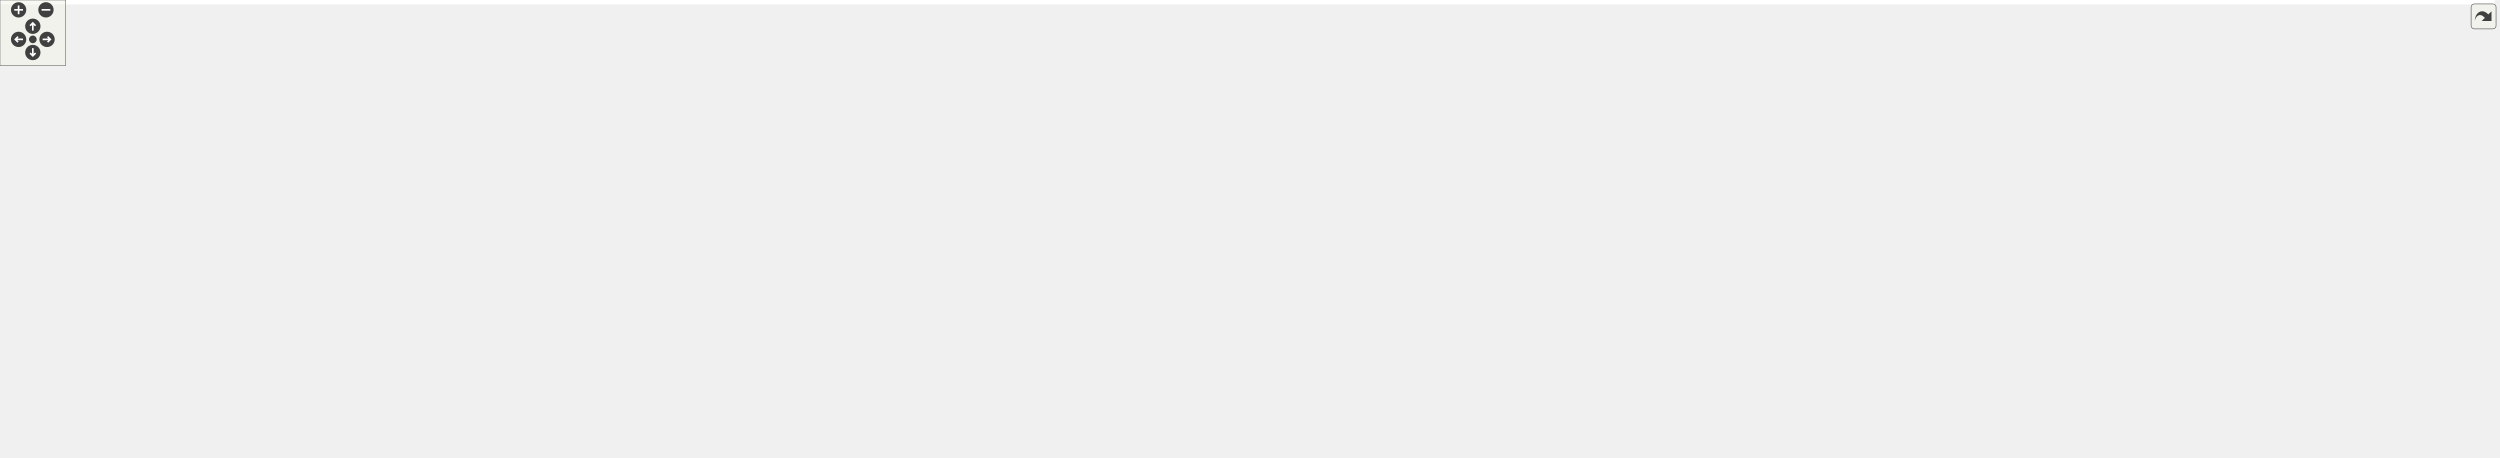
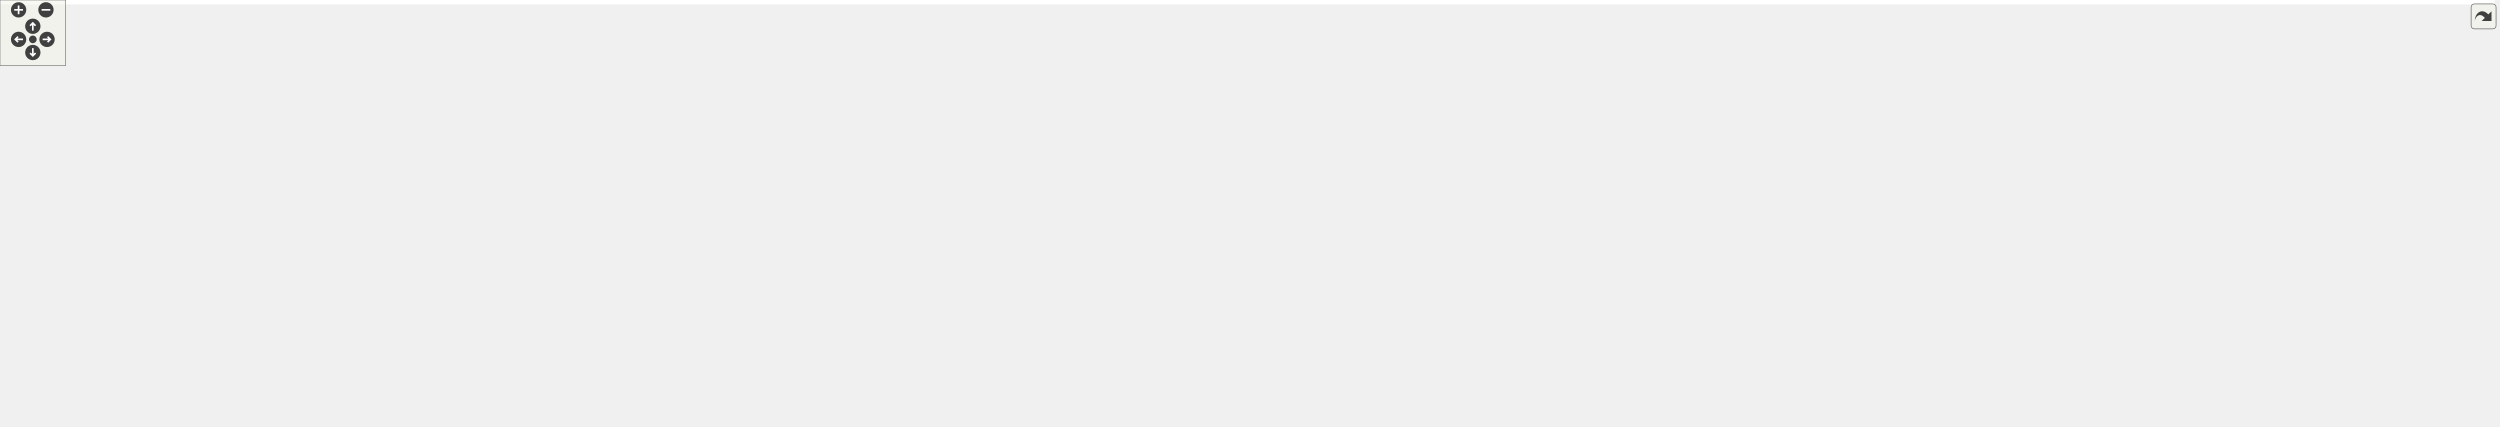
<svg xmlns="http://www.w3.org/2000/svg" xmlns:xlink="http://www.w3.org/1999/xlink" id="main" version="1.1" xml:space="preserve">
  <style type="text/css">
.edge:hover path { stroke: red; }
.edge:hover polygon { stroke: red; fill: red; }
</style>
  <defs>
    <circle id="rim" cx="0" cy="0" r="7" />
    <circle id="rim2" cx="0" cy="0" r="3.5" />
    <g id="zoomPlus">
      <use xlink:href="#rim" fill="#404040">
        <set attributeName="fill" to="#808080" begin="zoomplus.mouseover" end="zoomplus.mouseout" />
      </use>
      <path d="M-4,0h8M0,-4v8" fill="none" stroke="white" stroke-width="1.5" pointer-events="none" />
    </g>
    <g id="zoomMin">
      <use xlink:href="#rim" fill="#404040">
        <set attributeName="fill" to="#808080" begin="zoomminus.mouseover" end="zoomminus.mouseout" />
      </use>
      <path d="M-4,0h8" fill="none" stroke="white" stroke-width="1.5" pointer-events="none" />
    </g>
    <g id="dirArrow">
      <path fill="none" stroke="white" stroke-width="1.5" d="M0,-3.0v7 M-2.5,-0.5L0,-3.0L2.5,-0.5" />
    </g>
    <g id="resetDef">
      <use xlink:href="#rim2" fill="#404040">
        <set attributeName="fill" to="#808080" begin="reset.mouseover" end="reset.mouseout" />
      </use>
    </g>
  </defs>
  <svg id="graph" class="graph">
    <g id="viewport">
-       <polygon fill="#ffffff" stroke="transparent" points="-4,4 -4,-357.5 2280,-357.5 2280,4 -4,4" />
+       <polygon fill="#ffffff" stroke="transparent" points="-4,4 -4,-329.5 2280,-329.5 2280,4 -4,4" />
      <g id="node1" class="node">
        <g id="a_node1">
          <a xlink:title="Permutation is a matrix format that represents a permutation matrix, i.e.">
-             <polygon fill="#bfbfbf" stroke="#000000" points="2137,-49.5 2137,-79.5 2276,-79.5 2276,-49.5 2137,-49.5" />
-             <text text-anchor="start" x="2145" y="-67.5" font-family="Helvetica,sans-Serif" font-size="10.00" fill="#000000">gko::matrix::Permutation</text>
-             <text text-anchor="middle" x="2206.5" y="-56.5" font-family="Helvetica,sans-Serif" font-size="10.00" fill="#000000">&lt; IndexType &gt;</text>
+             <polygon fill="#bfbfbf" stroke="#000000" points="2137,-82.5 2137,-112.5 2276,-112.5 2276,-82.5 2137,-82.5" />
+             <text text-anchor="start" x="2145" y="-100.5" font-family="Helvetica,sans-Serif" font-size="10.00" fill="#000000">gko::matrix::Permutation</text>
+             <text text-anchor="middle" x="2206.5" y="-89.5" font-family="Helvetica,sans-Serif" font-size="10.00" fill="#000000">&lt; IndexType &gt;</text>
          </a>
        </g>
      </g>
      <g id="node2" class="node">
        <g id="a_node2">
          <a xlink:href="classgko_1_1EnableLinOp.html" target="_top" xlink:title=" ">
-             <polygon fill="#ffffff" stroke="#000000" points="1924,-112.5 1924,-142.5 2097,-142.5 2097,-112.5 1924,-112.5" />
-             <text text-anchor="start" x="1932" y="-130.5" font-family="Helvetica,sans-Serif" font-size="10.00" fill="#000000">gko::EnableLinOp&lt; Permutation</text>
-             <text text-anchor="middle" x="2010.5" y="-119.5" font-family="Helvetica,sans-Serif" font-size="10.00" fill="#000000">&lt; IndexType &gt; &gt;</text>
+             <polygon fill="#ffffff" stroke="#000000" points="1924,-116.5 1924,-146.5 2097,-146.5 2097,-116.5 1924,-116.5" />
+             <text text-anchor="start" x="1932" y="-134.5" font-family="Helvetica,sans-Serif" font-size="10.00" fill="#000000">gko::EnableLinOp&lt; Permutation</text>
+             <text text-anchor="middle" x="2010.5" y="-123.5" font-family="Helvetica,sans-Serif" font-size="10.00" fill="#000000">&lt; IndexType &gt; &gt;</text>
          </a>
        </g>
      </g>
      <g id="edge1" class="edge">
-         <path fill="none" stroke="#191970" d="M2067.139,-109.295C2096.458,-99.871 2131.827,-88.502 2159.597,-79.576" />
-         <polygon fill="#191970" stroke="#191970" points="2065.896,-106.018 2057.447,-112.41 2068.038,-112.682 2065.896,-106.018" />
+         <path fill="none" stroke="#191970" d="M2107.076,-114.747C2117.135,-113.002 2127.214,-111.254 2136.889,-109.575" />
+         <polygon fill="#191970" stroke="#191970" points="2106.294,-111.33 2097.039,-116.488 2107.49,-118.227 2106.294,-111.33" />
      </g>
      <g id="node3" class="node">
        <g id="a_node3">
          <a xlink:href="classgko_1_1EnablePolymorphicObject.html" target="_top" xlink:title=" ">
-             <polygon fill="#ffffff" stroke="#000000" points="1561,-232 1561,-273 1727,-273 1727,-232 1561,-232" />
-             <text text-anchor="start" x="1569" y="-261" font-family="Helvetica,sans-Serif" font-size="10.00" fill="#000000">gko::EnablePolymorphicObject</text>
-             <text text-anchor="start" x="1569" y="-250" font-family="Helvetica,sans-Serif" font-size="10.00" fill="#000000">&lt; Permutation&lt; IndexType</text>
-             <text text-anchor="middle" x="1644" y="-239" font-family="Helvetica,sans-Serif" font-size="10.00" fill="#000000"> &gt;, LinOp &gt;</text>
+             <polygon fill="#ffffff" stroke="#000000" points="1561,-207 1561,-248 1727,-248 1727,-207 1561,-207" />
+             <text text-anchor="start" x="1569" y="-236" font-family="Helvetica,sans-Serif" font-size="10.00" fill="#000000">gko::EnablePolymorphicObject</text>
+             <text text-anchor="start" x="1569" y="-225" font-family="Helvetica,sans-Serif" font-size="10.00" fill="#000000">&lt; Permutation&lt; IndexType</text>
+             <text text-anchor="middle" x="1644" y="-214" font-family="Helvetica,sans-Serif" font-size="10.00" fill="#000000"> &gt;, LinOp &gt;</text>
          </a>
        </g>
      </g>
      <g id="edge2" class="edge">
-         <path fill="none" stroke="#191970" d="M1713.878,-228.667C1788.307,-203.282 1903.838,-163.879 1966.487,-142.511" />
-         <polygon fill="#191970" stroke="#191970" points="1712.444,-225.458 1704.11,-231.999 1714.704,-232.083 1712.444,-225.458" />
+         <path fill="none" stroke="#191970" d="M1734.051,-204.449C1783.882,-191.632 1846.905,-175.321 1903,-160.5 1920.007,-156.006 1938.507,-151.043 1955.289,-146.512" />
+         <polygon fill="#191970" stroke="#191970" points="1733.08,-201.085 1724.267,-206.964 1734.823,-207.864 1733.08,-201.085" />
      </g>
      <g id="node4" class="node">
        <g id="a_node4">
          <a xlink:href="classgko_1_1EnableAbstractPolymorphicObject.html" target="_top" xlink:title=" ">
-             <polygon fill="#ffffff" stroke="#000000" points="1333.5,-293 1333.5,-334 1513.5,-334 1513.5,-293 1333.5,-293" />
-             <text text-anchor="start" x="1341.5" y="-322" font-family="Helvetica,sans-Serif" font-size="10.00" fill="#000000">gko::EnableAbstractPolymorphic</text>
-             <text text-anchor="start" x="1341.5" y="-311" font-family="Helvetica,sans-Serif" font-size="10.00" fill="#000000">Object&lt; Permutation&lt; IndexType</text>
-             <text text-anchor="middle" x="1423.5" y="-300" font-family="Helvetica,sans-Serif" font-size="10.00" fill="#000000"> &gt;, LinOp &gt;</text>
+             <polygon fill="#ffffff" stroke="#000000" points="1333.5,-268 1333.5,-309 1513.5,-309 1513.5,-268 1333.5,-268" />
+             <text text-anchor="start" x="1341.5" y="-297" font-family="Helvetica,sans-Serif" font-size="10.00" fill="#000000">gko::EnableAbstractPolymorphic</text>
+             <text text-anchor="start" x="1341.5" y="-286" font-family="Helvetica,sans-Serif" font-size="10.00" fill="#000000">Object&lt; Permutation&lt; IndexType</text>
+             <text text-anchor="middle" x="1423.5" y="-275" font-family="Helvetica,sans-Serif" font-size="10.00" fill="#000000"> &gt;, LinOp &gt;</text>
          </a>
        </g>
      </g>
      <g id="edge3" class="edge">
-         <path fill="none" stroke="#191970" d="M1507.729,-290.199C1528.098,-284.564 1549.724,-278.581 1569.604,-273.081" />
-         <polygon fill="#191970" stroke="#191970" points="1506.549,-286.894 1497.844,-292.933 1508.415,-293.64 1506.549,-286.894" />
+         <path fill="none" stroke="#191970" d="M1507.729,-265.199C1528.098,-259.564 1549.724,-253.581 1569.604,-248.081" />
+         <polygon fill="#191970" stroke="#191970" points="1506.549,-261.894 1497.844,-267.933 1508.415,-268.64 1506.549,-261.894" />
      </g>
      <g id="node5" class="node">
        <g id="a_node5">
          <a xlink:href="classgko_1_1LinOp.html" target="_top" xlink:title=" ">
-             <polygon fill="#ffffff" stroke="#000000" points="992.5,-300 992.5,-319 1060.5,-319 1060.5,-300 992.5,-300" />
-             <text text-anchor="middle" x="1026.5" y="-307" font-family="Helvetica,sans-Serif" font-size="10.00" fill="#000000">gko::LinOp</text>
+             <polygon fill="#ffffff" stroke="#000000" points="992.5,-274 992.5,-293 1060.5,-293 1060.5,-274 992.5,-274" />
+             <text text-anchor="middle" x="1026.5" y="-281" font-family="Helvetica,sans-Serif" font-size="10.00" fill="#000000">gko::LinOp</text>
          </a>
        </g>
      </g>
      <g id="edge4" class="edge">
-         <path fill="none" stroke="#191970" d="M1070.719,-309.945C1133.876,-310.582 1251.325,-311.765 1333.284,-312.591" />
-         <polygon fill="#191970" stroke="#191970" points="1070.726,-306.445 1060.692,-309.844 1070.656,-313.445 1070.726,-306.445" />
+         <path fill="none" stroke="#191970" d="M1070.719,-284.057C1133.876,-284.852 1251.325,-286.332 1333.284,-287.364" />
+         <polygon fill="#191970" stroke="#191970" points="1070.735,-280.557 1060.692,-283.931 1070.647,-287.556 1070.735,-280.557" />
      </g>
      <g id="node6" class="node">
        <g id="a_node6">
          <a xlink:href="classgko_1_1EnableAbstractPolymorphicObject.html" target="_top" xlink:title=" ">
-             <polygon fill="#ffffff" stroke="#ff0000" points="542,-291.5 542,-321.5 717,-321.5 717,-291.5 542,-291.5" />
-             <text text-anchor="start" x="550" y="-309.5" font-family="Helvetica,sans-Serif" font-size="10.00" fill="#000000">gko::EnableAbstractPolymorphic</text>
-             <text text-anchor="middle" x="629.5" y="-298.5" font-family="Helvetica,sans-Serif" font-size="10.00" fill="#000000">Object&lt; LinOp &gt;</text>
+             <polygon fill="#ffffff" stroke="#ff0000" points="542,-263.5 542,-293.5 717,-293.5 717,-263.5 542,-263.5" />
+             <text text-anchor="start" x="550" y="-281.5" font-family="Helvetica,sans-Serif" font-size="10.00" fill="#000000">gko::EnableAbstractPolymorphic</text>
+             <text text-anchor="middle" x="629.5" y="-270.5" font-family="Helvetica,sans-Serif" font-size="10.00" fill="#000000">Object&lt; LinOp &gt;</text>
          </a>
        </g>
      </g>
      <g id="edge5" class="edge">
-         <path fill="none" stroke="#191970" d="M727.177,-307.238C813.306,-307.889 933.912,-308.8 992.235,-309.241" />
-         <polygon fill="#191970" stroke="#191970" points="727.141,-303.738 717.115,-307.162 727.088,-310.738 727.141,-303.738" />
+         <path fill="none" stroke="#191970" d="M727.177,-279.73C813.306,-280.815 933.912,-282.334 992.235,-283.068" />
+         <polygon fill="#191970" stroke="#191970" points="727.158,-276.23 717.115,-279.603 727.07,-283.229 727.158,-276.23" />
      </g>
      <g id="node7" class="node">
        <g id="a_node7">
          <a xlink:href="classgko_1_1EnableAbstractPolymorphicObject.html" target="_top" xlink:title="This mixin inherits from (a subclass of) PolymorphicObject and provides a base implementation of a ne...">
-             <polygon fill="#ffffff" stroke="#000000" points="138,-250 138,-291 336,-291 336,-250 138,-250" />
-             <text text-anchor="start" x="146" y="-279" font-family="Helvetica,sans-Serif" font-size="10.00" fill="#000000">gko::EnableAbstractPolymorphic</text>
-             <text text-anchor="start" x="146" y="-268" font-family="Helvetica,sans-Serif" font-size="10.00" fill="#000000">Object&lt; AbstractObject, Polymorphic</text>
-             <text text-anchor="middle" x="237" y="-257" font-family="Helvetica,sans-Serif" font-size="10.00" fill="#000000">Base &gt;</text>
+             <polygon fill="#ffffff" stroke="#000000" points="138,-238 138,-279 336,-279 336,-238 138,-238" />
+             <text text-anchor="start" x="146" y="-267" font-family="Helvetica,sans-Serif" font-size="10.00" fill="#000000">gko::EnableAbstractPolymorphic</text>
+             <text text-anchor="start" x="146" y="-256" font-family="Helvetica,sans-Serif" font-size="10.00" fill="#000000">Object&lt; AbstractObject, Polymorphic</text>
+             <text text-anchor="middle" x="237" y="-245" font-family="Helvetica,sans-Serif" font-size="10.00" fill="#000000">Base &gt;</text>
          </a>
        </g>
      </g>
      <g id="edge8" class="edge">
-         <path fill="none" stroke="#ffa500" stroke-dasharray="5,2" d="M290.962,-294.831C310.457,-302.658 332.872,-310.571 354,-315.5 430.06,-333.243 450.979,-327.941 529,-331.5 597.717,-334.635 1002.688,-330.051 1129,-328.5 1207.228,-327.539 1226.902,-330.112 1305,-325.5 1314.186,-324.958 1323.759,-324.241 1333.307,-323.428" />
-         <polygon fill="#ffa500" stroke="#ffa500" points="292.224,-291.566 281.644,-291.009 289.568,-298.042 292.224,-291.566" />
-         <text text-anchor="start" x="759" y="-345.5" font-family="Helvetica,sans-Serif" font-size="10.00" fill="#000000"> &lt; Permutation&lt; IndexType</text>
-         <text text-anchor="middle" x="827" y="-334.5" font-family="Helvetica,sans-Serif" font-size="10.00" fill="#000000"> &gt;, LinOp &gt;</text>
+         <path fill="none" stroke="#ffa500" stroke-dasharray="5,2" d="M322.784,-281.338C333.25,-283.658 343.835,-285.786 354,-287.5 431.015,-300.488 450.979,-299.941 529,-303.5 566.514,-305.211 940.777,-304.34 1129,-302.5 1207.23,-301.735 1226.884,-303.785 1305,-299.5 1314.18,-298.996 1323.75,-298.336 1333.296,-297.587" />
+         <polygon fill="#ffa500" stroke="#ffa500" points="323.33,-277.873 312.802,-279.063 321.774,-284.698 323.33,-277.873" />
+         <text text-anchor="start" x="759" y="-317.5" font-family="Helvetica,sans-Serif" font-size="10.00" fill="#000000"> &lt; Permutation&lt; IndexType</text>
+         <text text-anchor="middle" x="827" y="-306.5" font-family="Helvetica,sans-Serif" font-size="10.00" fill="#000000"> &gt;, LinOp &gt;</text>
      </g>
      <g id="edge6" class="edge">
-         <path fill="none" stroke="#ffa500" stroke-dasharray="5,2" d="M346.279,-287.62C348.876,-287.927 351.453,-288.221 354,-288.5 416.657,-295.353 487.637,-299.915 541.856,-302.732" />
-         <polygon fill="#ffa500" stroke="#ffa500" points="346.532,-284.124 336.178,-286.372 345.673,-291.072 346.532,-284.124" />
-         <text text-anchor="middle" x="432.5" y="-303.5" font-family="Helvetica,sans-Serif" font-size="10.00" fill="#000000"> &lt; LinOp &gt;</text>
+         <path fill="none" stroke="#ffa500" stroke-dasharray="5,2" d="M346.316,-265.084C348.902,-265.226 351.466,-265.364 354,-265.5 416.757,-268.858 487.58,-272.19 541.703,-274.64" />
+         <polygon fill="#ffa500" stroke="#ffa500" points="346.431,-261.585 336.252,-264.525 346.043,-268.574 346.431,-261.585" />
+         <text text-anchor="middle" x="432.5" y="-275.5" font-family="Helvetica,sans-Serif" font-size="10.00" fill="#000000"> &lt; LinOp &gt;</text>
      </g>
      <g id="node10" class="node">
        <g id="a_node10">
          <a xlink:href="classgko_1_1EnableAbstractPolymorphicObject.html" target="_top" xlink:title=" ">
-             <polygon fill="#ffffff" stroke="#000000" points="529,-227 529,-268 730,-268 730,-227 529,-227" />
-             <text text-anchor="start" x="537" y="-256" font-family="Helvetica,sans-Serif" font-size="10.00" fill="#000000">gko::EnableAbstractPolymorphic</text>
-             <text text-anchor="start" x="537" y="-245" font-family="Helvetica,sans-Serif" font-size="10.00" fill="#000000">Object&lt; ConcreteObject, Polymorphic</text>
-             <text text-anchor="middle" x="629.5" y="-234" font-family="Helvetica,sans-Serif" font-size="10.00" fill="#000000">Base &gt;</text>
+             <polygon fill="#ffffff" stroke="#000000" points="529,-202 529,-243 730,-243 730,-202 529,-202" />
+             <text text-anchor="start" x="537" y="-231" font-family="Helvetica,sans-Serif" font-size="10.00" fill="#000000">gko::EnableAbstractPolymorphic</text>
+             <text text-anchor="start" x="537" y="-220" font-family="Helvetica,sans-Serif" font-size="10.00" fill="#000000">Object&lt; ConcreteObject, Polymorphic</text>
+             <text text-anchor="middle" x="629.5" y="-209" font-family="Helvetica,sans-Serif" font-size="10.00" fill="#000000">Base &gt;</text>
          </a>
        </g>
      </g>
      <g id="edge12" class="edge">
-         <path fill="none" stroke="#ffa500" stroke-dasharray="5,2" d="M346.203,-264.101C403.376,-260.751 472.909,-256.676 528.78,-253.402" />
-         <polygon fill="#ffa500" stroke="#ffa500" points="345.822,-260.617 336.044,-264.696 346.232,-267.605 345.822,-260.617" />
-         <text text-anchor="start" x="354" y="-276.5" font-family="Helvetica,sans-Serif" font-size="10.00" fill="#000000"> &lt; ConcreteObject, Polymorphic</text>
-         <text text-anchor="middle" x="432.5" y="-265.5" font-family="Helvetica,sans-Serif" font-size="10.00" fill="#000000">Base &gt;</text>
+         <path fill="none" stroke="#ffa500" stroke-dasharray="5,2" d="M346.271,-240.405C348.871,-240.087 351.45,-239.785 354,-239.5 411.744,-233.046 476.592,-228.892 528.86,-226.307" />
+         <polygon fill="#ffa500" stroke="#ffa500" points="345.639,-236.957 336.163,-241.697 346.527,-243.9 345.639,-236.957" />
+         <text text-anchor="start" x="354" y="-253.5" font-family="Helvetica,sans-Serif" font-size="10.00" fill="#000000"> &lt; ConcreteObject, Polymorphic</text>
+         <text text-anchor="middle" x="432.5" y="-242.5" font-family="Helvetica,sans-Serif" font-size="10.00" fill="#000000">Base &gt;</text>
      </g>
      <g id="node17" class="node">
        <g id="a_node17">
          <a xlink:href="classgko_1_1EnableAbstractPolymorphicObject.html" target="_top" xlink:title=" ">
-             <polygon fill="#ffffff" stroke="#000000" points="531,-162 531,-203 728,-203 728,-162 531,-162" />
-             <text text-anchor="start" x="539" y="-191" font-family="Helvetica,sans-Serif" font-size="10.00" fill="#000000">gko::EnableAbstractPolymorphic</text>
-             <text text-anchor="start" x="539" y="-180" font-family="Helvetica,sans-Serif" font-size="10.00" fill="#000000">Object&lt; ConcreteLinOp, Polymorphic</text>
-             <text text-anchor="middle" x="629.5" y="-169" font-family="Helvetica,sans-Serif" font-size="10.00" fill="#000000">Base &gt;</text>
+             <polygon fill="#ffffff" stroke="#000000" points="531,-137 531,-178 728,-178 728,-137 531,-137" />
+             <text text-anchor="start" x="539" y="-166" font-family="Helvetica,sans-Serif" font-size="10.00" fill="#000000">gko::EnableAbstractPolymorphic</text>
+             <text text-anchor="start" x="539" y="-155" font-family="Helvetica,sans-Serif" font-size="10.00" fill="#000000">Object&lt; ConcreteLinOp, Polymorphic</text>
+             <text text-anchor="middle" x="629.5" y="-144" font-family="Helvetica,sans-Serif" font-size="10.00" fill="#000000">Base &gt;</text>
          </a>
        </g>
      </g>
      <g id="edge22" class="edge">
-         <path fill="none" stroke="#ffa500" stroke-dasharray="5,2" d="M297.671,-246.389C315.603,-239.901 335.41,-233.347 354,-228.5 411.833,-213.422 477.837,-202.2 530.74,-194.616" />
-         <polygon fill="#ffa500" stroke="#ffa500" points="296.099,-243.238 287.922,-249.976 298.516,-249.808 296.099,-243.238" />
-         <text text-anchor="start" x="356" y="-242.5" font-family="Helvetica,sans-Serif" font-size="10.00" fill="#000000"> &lt; ConcreteLinOp, Polymorphic</text>
-         <text text-anchor="middle" x="432.5" y="-231.5" font-family="Helvetica,sans-Serif" font-size="10.00" fill="#000000">Base &gt;</text>
+         <path fill="none" stroke="#ffa500" stroke-dasharray="5,2" d="M280.285,-233.076C301.795,-221.485 328.57,-208.577 354,-200.5 411.211,-182.33 477.636,-171.673 530.927,-165.515" />
+         <polygon fill="#ffa500" stroke="#ffa500" points="278.493,-230.067 271.409,-237.945 281.859,-236.204 278.493,-230.067" />
+         <text text-anchor="start" x="356" y="-214.5" font-family="Helvetica,sans-Serif" font-size="10.00" fill="#000000"> &lt; ConcreteLinOp, Polymorphic</text>
+         <text text-anchor="middle" x="432.5" y="-203.5" font-family="Helvetica,sans-Serif" font-size="10.00" fill="#000000">Base &gt;</text>
      </g>
      <g id="node8" class="node">
        <g id="a_node8">
          <a xlink:title=" ">
-             <polygon fill="#ffffff" stroke="#bfbfbf" points="0,-183 0,-202 101,-202 101,-183 0,-183" />
-             <text text-anchor="middle" x="50.5" y="-190" font-family="Helvetica,sans-Serif" font-size="10.00" fill="#000000">PolymorphicBase</text>
+             <polygon fill="#ffffff" stroke="#bfbfbf" points="0,-200 0,-219 101,-219 101,-200 0,-200" />
+             <text text-anchor="middle" x="50.5" y="-207" font-family="Helvetica,sans-Serif" font-size="10.00" fill="#000000">PolymorphicBase</text>
          </a>
        </g>
      </g>
      <g id="edge7" class="edge">
-         <path fill="none" stroke="#191970" d="M82.599,-205.925C111.501,-218.012 154.421,-235.963 187.679,-249.873" />
-         <polygon fill="#191970" stroke="#191970" points="83.945,-202.694 73.369,-202.064 81.244,-209.152 83.945,-202.694" />
+         <path fill="none" stroke="#191970" d="M96.637,-221.622C115.36,-226.541 137.518,-232.363 158.632,-237.91" />
+         <polygon fill="#191970" stroke="#191970" points="97.463,-218.22 86.902,-219.064 95.684,-224.99 97.463,-218.22" />
      </g>
      <g id="edge11" class="edge">
-         <path fill="none" stroke="#191970" d="M111.256,-188.562C199.945,-184.113 369.684,-180.53 511,-206.5 512.699,-206.812 541.877,-216.905 570.85,-226.998" />
-         <polygon fill="#191970" stroke="#191970" points="110.913,-185.075 101.109,-189.092 111.279,-192.065 110.913,-185.075" />
+         <path fill="none" stroke="#191970" d="M111.284,-210.865C210.566,-213.094 408.505,-217.538 528.955,-220.243" />
+         <polygon fill="#191970" stroke="#191970" points="111.198,-207.362 101.122,-210.637 111.041,-214.36 111.198,-207.362" />
      </g>
      <g id="edge21" class="edge">
-         <path fill="none" stroke="#191970" d="M100.009,-181.156C106.37,-180.06 112.818,-179.125 119,-178.5 292.338,-160.968 336.803,-175.561 511,-178.5 517.483,-178.609 524.165,-178.752 530.899,-178.919" />
-         <polygon fill="#191970" stroke="#191970" points="99.329,-177.722 90.135,-182.989 100.606,-184.605 99.329,-177.722" />
+         <path fill="none" stroke="#191970" d="M110.879,-198.331C171.944,-187.558 269.169,-171.839 354,-164.5 412.512,-159.438 478.252,-157.621 530.837,-157.101" />
+         <polygon fill="#191970" stroke="#191970" points="110.258,-194.886 101.025,-200.082 111.483,-201.778 110.258,-194.886" />
      </g>
      <g id="node9" class="node">
        <g id="a_node9">
          <a xlink:href="classgko_1_1EnablePolymorphicObject.html" target="_top" xlink:title="This mixin inherits from (a subclass of) PolymorphicObject and provides a base implementation of a ne...">
-             <polygon fill="#ffffff" stroke="#000000" points="924,-232.5 924,-262.5 1129,-262.5 1129,-232.5 924,-232.5" />
-             <text text-anchor="start" x="932" y="-250.5" font-family="Helvetica,sans-Serif" font-size="10.00" fill="#000000">gko::EnablePolymorphicObject</text>
-             <text text-anchor="middle" x="1026.5" y="-239.5" font-family="Helvetica,sans-Serif" font-size="10.00" fill="#000000">&lt; ConcreteObject, PolymorphicBase &gt;</text>
+             <polygon fill="#ffffff" stroke="#000000" points="924,-207.5 924,-237.5 1129,-237.5 1129,-207.5 924,-207.5" />
+             <text text-anchor="start" x="932" y="-225.5" font-family="Helvetica,sans-Serif" font-size="10.00" fill="#000000">gko::EnablePolymorphicObject</text>
+             <text text-anchor="middle" x="1026.5" y="-214.5" font-family="Helvetica,sans-Serif" font-size="10.00" fill="#000000">&lt; ConcreteObject, PolymorphicBase &gt;</text>
          </a>
        </g>
      </g>
      <g id="edge9" class="edge">
-         <path fill="none" stroke="#ffa500" stroke-dasharray="5,2" d="M1139.263,-248.413C1261.031,-249.399 1452.135,-250.946 1560.91,-251.827" />
-         <polygon fill="#ffa500" stroke="#ffa500" points="1139.189,-244.912 1129.161,-248.331 1139.132,-251.912 1139.189,-244.912" />
-         <text text-anchor="start" x="1355.5" y="-265.5" font-family="Helvetica,sans-Serif" font-size="10.00" fill="#000000"> &lt; Permutation&lt; IndexType</text>
-         <text text-anchor="middle" x="1423.5" y="-254.5" font-family="Helvetica,sans-Serif" font-size="10.00" fill="#000000"> &gt;, LinOp &gt;</text>
+         <path fill="none" stroke="#ffa500" stroke-dasharray="5,2" d="M1139.263,-223.413C1261.031,-224.399 1452.135,-225.946 1560.91,-226.827" />
+         <polygon fill="#ffa500" stroke="#ffa500" points="1139.189,-219.912 1129.161,-223.331 1139.132,-226.912 1139.189,-219.912" />
+         <text text-anchor="start" x="1355.5" y="-240.5" font-family="Helvetica,sans-Serif" font-size="10.00" fill="#000000"> &lt; Permutation&lt; IndexType</text>
+         <text text-anchor="middle" x="1423.5" y="-229.5" font-family="Helvetica,sans-Serif" font-size="10.00" fill="#000000"> &gt;, LinOp &gt;</text>
      </g>
      <g id="node16" class="node">
        <g id="a_node16">
          <a xlink:href="classgko_1_1EnablePolymorphicObject.html" target="_top" xlink:title=" ">
-             <polygon fill="#ffffff" stroke="#000000" points="1323,-170.5 1323,-200.5 1524,-200.5 1524,-170.5 1323,-170.5" />
-             <text text-anchor="start" x="1331" y="-188.5" font-family="Helvetica,sans-Serif" font-size="10.00" fill="#000000">gko::EnablePolymorphicObject</text>
-             <text text-anchor="middle" x="1423.5" y="-177.5" font-family="Helvetica,sans-Serif" font-size="10.00" fill="#000000">&lt; ConcreteLinOp, PolymorphicBase &gt;</text>
+             <polygon fill="#ffffff" stroke="#000000" points="1323,-145.5 1323,-175.5 1524,-175.5 1524,-145.5 1323,-145.5" />
+             <text text-anchor="start" x="1331" y="-163.5" font-family="Helvetica,sans-Serif" font-size="10.00" fill="#000000">gko::EnablePolymorphicObject</text>
+             <text text-anchor="middle" x="1423.5" y="-152.5" font-family="Helvetica,sans-Serif" font-size="10.00" fill="#000000">&lt; ConcreteLinOp, PolymorphicBase &gt;</text>
          </a>
        </g>
      </g>
      <g id="edge23" class="edge">
-         <path fill="none" stroke="#ffa500" stroke-dasharray="5,2" d="M1088.238,-229.845C1106.989,-224.964 1127.73,-220.041 1147,-216.5 1204.842,-205.871 1270.206,-198.341 1322.854,-193.365" />
-         <polygon fill="#ffa500" stroke="#ffa500" points="1087.113,-226.523 1078.341,-232.465 1088.904,-233.29 1087.113,-226.523" />
-         <text text-anchor="start" x="1149.5" y="-230.5" font-family="Helvetica,sans-Serif" font-size="10.00" fill="#000000"> &lt; ConcreteLinOp, Polymorphic</text>
-         <text text-anchor="middle" x="1226" y="-219.5" font-family="Helvetica,sans-Serif" font-size="10.00" fill="#000000">Base &gt;</text>
+         <path fill="none" stroke="#ffa500" stroke-dasharray="5,2" d="M1088.238,-204.845C1106.989,-199.964 1127.73,-195.041 1147,-191.5 1204.842,-180.871 1270.206,-173.341 1322.854,-168.365" />
+         <polygon fill="#ffa500" stroke="#ffa500" points="1087.113,-201.523 1078.341,-207.465 1088.904,-208.29 1087.113,-201.523" />
+         <text text-anchor="start" x="1149.5" y="-205.5" font-family="Helvetica,sans-Serif" font-size="10.00" fill="#000000"> &lt; ConcreteLinOp, Polymorphic</text>
+         <text text-anchor="middle" x="1226" y="-194.5" font-family="Helvetica,sans-Serif" font-size="10.00" fill="#000000">Base &gt;</text>
      </g>
      <g id="edge10" class="edge">
-         <path fill="none" stroke="#191970" d="M740.408,-247.5C797.882,-247.5 867.612,-247.5 923.841,-247.5" />
-         <polygon fill="#191970" stroke="#191970" points="740.193,-244 730.193,-247.5 740.193,-251 740.193,-244" />
+         <path fill="none" stroke="#191970" d="M740.408,-222.5C797.882,-222.5 867.612,-222.5 923.841,-222.5" />
+         <polygon fill="#191970" stroke="#191970" points="740.193,-219 730.193,-222.5 740.193,-226 740.193,-219" />
      </g>
      <g id="node11" class="node">
        <g id="a_node11">
          <a xlink:href="classgko_1_1EnablePolymorphicAssignment.html" target="_top" xlink:title=" ">
-             <polygon fill="#ffffff" stroke="#000000" points="1327.5,-63.5 1327.5,-93.5 1519.5,-93.5 1519.5,-63.5 1327.5,-63.5" />
-             <text text-anchor="start" x="1335.5" y="-81.5" font-family="Helvetica,sans-Serif" font-size="10.00" fill="#000000">gko::EnablePolymorphicAssignment</text>
-             <text text-anchor="middle" x="1423.5" y="-70.5" font-family="Helvetica,sans-Serif" font-size="10.00" fill="#000000">&lt; Permutation&lt; IndexType &gt; &gt;</text>
+             <polygon fill="#ffffff" stroke="#000000" points="1327.5,-96.5 1327.5,-126.5 1519.5,-126.5 1519.5,-96.5 1327.5,-96.5" />
+             <text text-anchor="start" x="1335.5" y="-114.5" font-family="Helvetica,sans-Serif" font-size="10.00" fill="#000000">gko::EnablePolymorphicAssignment</text>
+             <text text-anchor="middle" x="1423.5" y="-103.5" font-family="Helvetica,sans-Serif" font-size="10.00" fill="#000000">&lt; Permutation&lt; IndexType &gt; &gt;</text>
          </a>
        </g>
      </g>
      <g id="edge13" class="edge">
-         <path fill="none" stroke="#191970" d="M1529.817,-87.375C1642.691,-96.797 1818.949,-111.51 1923.749,-120.258" />
-         <polygon fill="#191970" stroke="#191970" points="1530.03,-83.881 1519.774,-86.537 1529.448,-90.856 1530.03,-83.881" />
+         <path fill="none" stroke="#191970" d="M1529.694,-123.899C1540.261,-124.888 1550.835,-125.781 1561,-126.5 1686.92,-135.408 1833.166,-135.056 1923.784,-133.588" />
+         <polygon fill="#191970" stroke="#191970" points="1529.868,-120.399 1519.578,-122.923 1529.196,-127.367 1529.868,-120.399" />
      </g>
      <g id="node12" class="node">
        <g id="a_node12">
          <a xlink:href="classgko_1_1ConvertibleTo.html" target="_top" xlink:title=" ">
-             <polygon fill="#ffffff" stroke="#000000" points="941,-25.5 941,-55.5 1112,-55.5 1112,-25.5 941,-25.5" />
-             <text text-anchor="start" x="949" y="-43.5" font-family="Helvetica,sans-Serif" font-size="10.00" fill="#000000">gko::ConvertibleTo</text>
-             <text text-anchor="middle" x="1026.5" y="-32.5" font-family="Helvetica,sans-Serif" font-size="10.00" fill="#000000">&lt; Permutation&lt; IndexType &gt; &gt;</text>
+             <polygon fill="#ffffff" stroke="#000000" points="941,-98.5 941,-128.5 1112,-128.5 1112,-98.5 941,-98.5" />
+             <text text-anchor="start" x="949" y="-116.5" font-family="Helvetica,sans-Serif" font-size="10.00" fill="#000000">gko::ConvertibleTo</text>
+             <text text-anchor="middle" x="1026.5" y="-105.5" font-family="Helvetica,sans-Serif" font-size="10.00" fill="#000000">&lt; Permutation&lt; IndexType &gt; &gt;</text>
          </a>
        </g>
      </g>
      <g id="edge14" class="edge">
-         <path fill="none" stroke="#191970" d="M1122.346,-49.674C1184.438,-55.617 1265.017,-63.33 1327.199,-69.282" />
-         <polygon fill="#191970" stroke="#191970" points="1122.442,-46.167 1112.154,-48.699 1121.775,-53.136 1122.442,-46.167" />
+         <path fill="none" stroke="#191970" d="M1122.346,-113.017C1184.438,-112.704 1265.017,-112.298 1327.199,-111.985" />
+         <polygon fill="#191970" stroke="#191970" points="1122.137,-109.518 1112.154,-113.069 1122.172,-116.518 1122.137,-109.518" />
      </g>
      <g id="node13" class="node">
        <g id="a_node13">
          <a xlink:href="classgko_1_1ConvertibleTo.html" target="_top" xlink:title="ConvertibleTo interface is used to mark that the implementer can be converted to the object of Result...">
-             <polygon fill="#ffffff" stroke="#000000" points="576,-74.5 576,-104.5 683,-104.5 683,-74.5 576,-74.5" />
-             <text text-anchor="start" x="584" y="-92.5" font-family="Helvetica,sans-Serif" font-size="10.00" fill="#000000">gko::ConvertibleTo</text>
-             <text text-anchor="middle" x="629.5" y="-81.5" font-family="Helvetica,sans-Serif" font-size="10.00" fill="#000000">&lt; ResultType &gt;</text>
+             <polygon fill="#ffffff" stroke="#000000" points="576,-49.5 576,-79.5 683,-79.5 683,-49.5 576,-49.5" />
+             <text text-anchor="start" x="584" y="-67.5" font-family="Helvetica,sans-Serif" font-size="10.00" fill="#000000">gko::ConvertibleTo</text>
+             <text text-anchor="middle" x="629.5" y="-56.5" font-family="Helvetica,sans-Serif" font-size="10.00" fill="#000000">&lt; ResultType &gt;</text>
          </a>
        </g>
      </g>
      <g id="edge15" class="edge">
-         <path fill="none" stroke="#ffa500" stroke-dasharray="5,2" d="M693.39,-81.36C711.077,-79.121 730.282,-76.703 748,-74.5 812.651,-66.462 885.768,-57.542 940.857,-50.856" />
-         <polygon fill="#ffa500" stroke="#ffa500" points="692.655,-77.925 683.174,-82.655 693.535,-84.87 692.655,-77.925" />
-         <text text-anchor="middle" x="827" y="-77.5" font-family="Helvetica,sans-Serif" font-size="10.00" fill="#000000"> &lt; Permutation&lt; IndexType &gt; &gt;</text>
+         <path fill="none" stroke="#ffa500" stroke-dasharray="5,2" d="M693.058,-72.345C760.167,-80.628 866.355,-93.734 940.825,-102.925" />
+         <polygon fill="#ffa500" stroke="#ffa500" points="693.395,-68.86 683.041,-71.108 692.537,-75.807 693.395,-68.86" />
+         <text text-anchor="middle" x="827" y="-101.5" font-family="Helvetica,sans-Serif" font-size="10.00" fill="#000000"> &lt; Permutation&lt; IndexType &gt; &gt;</text>
      </g>
      <g id="node14" class="node">
        <g id="a_node14">
          <a xlink:href="classgko_1_1EnablePolymorphicAssignment.html" target="_top" xlink:title="This mixin is used to enable a default PolymorphicObject::copy_from() implementation for objects that...">
-             <polygon fill="#ffffff" stroke="#000000" points="930.5,-74.5 930.5,-104.5 1122.5,-104.5 1122.5,-74.5 930.5,-74.5" />
-             <text text-anchor="start" x="938.5" y="-92.5" font-family="Helvetica,sans-Serif" font-size="10.00" fill="#000000">gko::EnablePolymorphicAssignment</text>
-             <text text-anchor="middle" x="1026.5" y="-81.5" font-family="Helvetica,sans-Serif" font-size="10.00" fill="#000000">&lt; ConcreteType, ResultType &gt;</text>
+             <polygon fill="#ffffff" stroke="#000000" points="930.5,-49.5 930.5,-79.5 1122.5,-79.5 1122.5,-49.5 930.5,-49.5" />
+             <text text-anchor="start" x="938.5" y="-67.5" font-family="Helvetica,sans-Serif" font-size="10.00" fill="#000000">gko::EnablePolymorphicAssignment</text>
+             <text text-anchor="middle" x="1026.5" y="-56.5" font-family="Helvetica,sans-Serif" font-size="10.00" fill="#000000">&lt; ConcreteType, ResultType &gt;</text>
          </a>
        </g>
      </g>
      <g id="edge17" class="edge">
-         <path fill="none" stroke="#191970" d="M693.403,-89.5C757.477,-89.5 856.922,-89.5 930.488,-89.5" />
-         <polygon fill="#191970" stroke="#191970" points="693.041,-86 683.041,-89.5 693.041,-93 693.041,-86" />
+         <path fill="none" stroke="#191970" d="M693.403,-64.5C757.477,-64.5 856.922,-64.5 930.488,-64.5" />
+         <polygon fill="#191970" stroke="#191970" points="693.041,-61 683.041,-64.5 693.041,-68 693.041,-61" />
      </g>
      <g id="node19" class="node">
        <g id="a_node19">
          <a xlink:href="classgko_1_1ConvertibleTo.html" target="_top" xlink:title=" ">
-             <polygon fill="#ffffff" stroke="#000000" points="971.5,-123.5 971.5,-153.5 1081.5,-153.5 1081.5,-123.5 971.5,-123.5" />
-             <text text-anchor="start" x="979.5" y="-141.5" font-family="Helvetica,sans-Serif" font-size="10.00" fill="#000000">gko::ConvertibleTo</text>
-             <text text-anchor="middle" x="1026.5" y="-130.5" font-family="Helvetica,sans-Serif" font-size="10.00" fill="#000000">&lt; ConcreteLinOp &gt;</text>
+             <polygon fill="#ffffff" stroke="#000000" points="971.5,-.5 971.5,-30.5 1081.5,-30.5 1081.5,-.5 971.5,-.5" />
+             <text text-anchor="start" x="979.5" y="-18.5" font-family="Helvetica,sans-Serif" font-size="10.00" fill="#000000">gko::ConvertibleTo</text>
+             <text text-anchor="middle" x="1026.5" y="-7.5" font-family="Helvetica,sans-Serif" font-size="10.00" fill="#000000">&lt; ConcreteLinOp &gt;</text>
          </a>
        </g>
      </g>
      <g id="edge26" class="edge">
-         <path fill="none" stroke="#ffa500" stroke-dasharray="5,2" d="M693.084,-97.348C770.017,-106.843 898.281,-122.674 971.26,-131.682" />
-         <polygon fill="#ffa500" stroke="#ffa500" points="693.395,-93.86 683.041,-96.108 692.537,-100.807 693.395,-93.86" />
-         <text text-anchor="middle" x="827" y="-125.5" font-family="Helvetica,sans-Serif" font-size="10.00" fill="#000000"> &lt; ConcreteLinOp &gt;</text>
+         <path fill="none" stroke="#ffa500" stroke-dasharray="5,2" d="M693.39,-56.36C711.077,-54.121 730.282,-51.703 748,-49.5 825.461,-39.869 915.074,-28.973 971.272,-22.169" />
+         <polygon fill="#ffa500" stroke="#ffa500" points="692.655,-52.925 683.174,-57.655 693.535,-59.87 692.655,-52.925" />
+         <text text-anchor="middle" x="827" y="-52.5" font-family="Helvetica,sans-Serif" font-size="10.00" fill="#000000"> &lt; ConcreteLinOp &gt;</text>
      </g>
      <g id="edge16" class="edge">
-         <path fill="none" stroke="#ffa500" stroke-dasharray="5,2" d="M1133.126,-80.197C1137.812,-79.932 1142.453,-79.697 1147,-79.5 1206.949,-76.908 1274.276,-76.609 1327.484,-76.981" />
-         <polygon fill="#ffa500" stroke="#ffa500" points="1132.582,-76.724 1122.813,-80.824 1133.006,-83.711 1132.582,-76.724" />
-         <text text-anchor="middle" x="1226" y="-82.5" font-family="Helvetica,sans-Serif" font-size="10.00" fill="#000000"> &lt; Permutation&lt; IndexType &gt; &gt;</text>
+         <path fill="none" stroke="#ffa500" stroke-dasharray="5,2" d="M1132.571,-77.058C1193.113,-84.225 1268.423,-93.141 1327.251,-100.105" />
+         <polygon fill="#ffa500" stroke="#ffa500" points="1132.945,-73.577 1122.603,-75.877 1132.122,-80.529 1132.945,-73.577" />
+         <text text-anchor="middle" x="1226" y="-99.5" font-family="Helvetica,sans-Serif" font-size="10.00" fill="#000000"> &lt; Permutation&lt; IndexType &gt; &gt;</text>
      </g>
      <g id="node18" class="node">
        <g id="a_node18">
          <a xlink:href="classgko_1_1EnablePolymorphicAssignment.html" target="_top" xlink:title=" ">
-             <polygon fill="#ffffff" stroke="#000000" points="1327.5,-121.5 1327.5,-151.5 1519.5,-151.5 1519.5,-121.5 1327.5,-121.5" />
-             <text text-anchor="start" x="1335.5" y="-139.5" font-family="Helvetica,sans-Serif" font-size="10.00" fill="#000000">gko::EnablePolymorphicAssignment</text>
-             <text text-anchor="middle" x="1423.5" y="-128.5" font-family="Helvetica,sans-Serif" font-size="10.00" fill="#000000">&lt; ConcreteLinOp &gt;</text>
+             <polygon fill="#ffffff" stroke="#000000" points="1327.5,-38.5 1327.5,-68.5 1519.5,-68.5 1519.5,-38.5 1327.5,-38.5" />
+             <text text-anchor="start" x="1335.5" y="-56.5" font-family="Helvetica,sans-Serif" font-size="10.00" fill="#000000">gko::EnablePolymorphicAssignment</text>
+             <text text-anchor="middle" x="1423.5" y="-45.5" font-family="Helvetica,sans-Serif" font-size="10.00" fill="#000000">&lt; ConcreteLinOp &gt;</text>
          </a>
        </g>
      </g>
      <g id="edge27" class="edge">
-         <path fill="none" stroke="#ffa500" stroke-dasharray="5,2" d="M1132.786,-101.422C1184.73,-107.322 1248.151,-114.636 1305,-121.5 1312.309,-122.382 1319.869,-123.309 1327.471,-124.249" />
-         <polygon fill="#ffa500" stroke="#ffa500" points="1132.887,-97.911 1122.556,-100.261 1132.098,-104.866 1132.887,-97.911" />
-         <text text-anchor="middle" x="1226" y="-124.5" font-family="Helvetica,sans-Serif" font-size="10.00" fill="#000000"> &lt; ConcreteLinOp &gt;</text>
+         <path fill="none" stroke="#ffa500" stroke-dasharray="5,2" d="M1133.126,-55.197C1137.812,-54.932 1142.453,-54.697 1147,-54.5 1206.949,-51.908 1274.276,-51.609 1327.484,-51.981" />
+         <polygon fill="#ffa500" stroke="#ffa500" points="1132.582,-51.724 1122.813,-55.824 1133.006,-58.711 1132.582,-51.724" />
+         <text text-anchor="middle" x="1226" y="-57.5" font-family="Helvetica,sans-Serif" font-size="10.00" fill="#000000"> &lt; ConcreteLinOp &gt;</text>
      </g>
      <g id="node15" class="node">
        <g id="a_node15">
          <a xlink:href="classgko_1_1EnableLinOp.html" target="_top" xlink:title="The EnableLinOp mixin can be used to provide sensible default implementations of the majority of the ...">
-             <polygon fill="#ffffff" stroke="#000000" points="1566,-137.5 1566,-167.5 1722,-167.5 1722,-137.5 1566,-137.5" />
-             <text text-anchor="start" x="1574" y="-155.5" font-family="Helvetica,sans-Serif" font-size="10.00" fill="#000000">gko::EnableLinOp&lt; Concrete</text>
-             <text text-anchor="middle" x="1644" y="-144.5" font-family="Helvetica,sans-Serif" font-size="10.00" fill="#000000">LinOp, PolymorphicBase &gt;</text>
+             <polygon fill="#ffffff" stroke="#000000" points="1566,-87.5 1566,-117.5 1722,-117.5 1722,-87.5 1566,-87.5" />
+             <text text-anchor="start" x="1574" y="-105.5" font-family="Helvetica,sans-Serif" font-size="10.00" fill="#000000">gko::EnableLinOp&lt; Concrete</text>
+             <text text-anchor="middle" x="1644" y="-94.5" font-family="Helvetica,sans-Serif" font-size="10.00" fill="#000000">LinOp, PolymorphicBase &gt;</text>
          </a>
        </g>
      </g>
      <g id="edge18" class="edge">
-         <path fill="none" stroke="#ffa500" stroke-dasharray="5,2" d="M1732.435,-146.468C1790.494,-142.507 1866.08,-137.351 1923.788,-133.415" />
-         <polygon fill="#ffa500" stroke="#ffa500" points="1731.912,-142.995 1722.174,-147.167 1732.389,-149.979 1731.912,-142.995" />
-         <text text-anchor="middle" x="1824" y="-147.5" font-family="Helvetica,sans-Serif" font-size="10.00" fill="#000000"> &lt; Permutation&lt; IndexType &gt; &gt;</text>
+         <path fill="none" stroke="#ffa500" stroke-dasharray="5,2" d="M1732.382,-108.554C1782.458,-112.092 1846.253,-116.78 1903,-121.5 1909.818,-122.067 1916.877,-122.676 1923.97,-123.303" />
+         <polygon fill="#ffa500" stroke="#ffa500" points="1732.456,-105.051 1722.235,-107.84 1731.964,-112.034 1732.456,-105.051" />
+         <text text-anchor="middle" x="1824" y="-124.5" font-family="Helvetica,sans-Serif" font-size="10.00" fill="#000000"> &lt; Permutation&lt; IndexType &gt; &gt;</text>
      </g>
      <g id="edge19" class="edge">
-         <path fill="none" stroke="#191970" d="M1533.693,-169.009C1544.533,-167.386 1555.374,-165.764 1565.797,-164.204" />
-         <polygon fill="#191970" stroke="#191970" points="1533.121,-165.555 1523.749,-170.497 1534.157,-172.478 1533.121,-165.555" />
+         <path fill="none" stroke="#191970" d="M1494.724,-143.013C1504.568,-140.529 1514.542,-137.976 1524,-135.5 1545.738,-129.808 1569.619,-123.295 1590.313,-117.567" />
+         <polygon fill="#191970" stroke="#191970" points="1493.793,-139.638 1484.947,-145.469 1495.498,-146.427 1493.793,-139.638" />
      </g>
      <g id="edge20" class="edge">
-         <path fill="none" stroke="#191970" d="M738.497,-182.912C892.905,-183.495 1173.163,-184.554 1322.869,-185.12" />
-         <polygon fill="#191970" stroke="#191970" points="738.069,-179.41 728.056,-182.872 738.042,-186.41 738.069,-179.41" />
+         <path fill="none" stroke="#191970" d="M738.497,-157.912C892.905,-158.495 1173.163,-159.554 1322.869,-160.12" />
+         <polygon fill="#191970" stroke="#191970" points="738.069,-154.41 728.056,-157.872 738.042,-161.41 738.069,-154.41" />
      </g>
      <g id="edge24" class="edge">
-         <path fill="none" stroke="#191970" d="M1529.744,-144.209C1541.885,-145.09 1554.091,-145.976 1565.773,-146.824" />
-         <polygon fill="#191970" stroke="#191970" points="1529.8,-140.704 1519.573,-143.471 1529.293,-147.686 1529.8,-140.704" />
+         <path fill="none" stroke="#191970" d="M1501.161,-70.758C1525.731,-76.218 1552.672,-82.205 1576.472,-87.494" />
+         <polygon fill="#191970" stroke="#191970" points="1501.677,-67.287 1491.156,-68.535 1500.158,-74.121 1501.677,-67.287" />
      </g>
      <g id="edge25" class="edge">
-         <path fill="none" stroke="#191970" d="M1092.067,-138.17C1156.094,-137.847 1254.268,-137.353 1327.168,-136.985" />
-         <polygon fill="#191970" stroke="#191970" points="1091.683,-134.672 1081.701,-138.222 1091.719,-141.671 1091.683,-134.672" />
+         <path fill="none" stroke="#191970" d="M1091.671,-21.738C1155.689,-27.866 1254.118,-37.287 1327.168,-44.279" />
+         <polygon fill="#191970" stroke="#191970" points="1091.989,-18.253 1081.701,-20.784 1091.322,-25.221 1091.989,-18.253" />
      </g>
      <g id="node20" class="node">
        <g id="a_node20">
-           <a xlink:href="classgko_1_1EnableCreateMethod.html" target="_top" xlink:title=" ">
-             <polygon fill="#ffffff" stroke="#000000" points="1925,-49.5 1925,-79.5 2096,-79.5 2096,-49.5 1925,-49.5" />
-             <text text-anchor="start" x="1933" y="-67.5" font-family="Helvetica,sans-Serif" font-size="10.00" fill="#000000">gko::EnableCreateMethod</text>
-             <text text-anchor="middle" x="2010.5" y="-56.5" font-family="Helvetica,sans-Serif" font-size="10.00" fill="#000000">&lt; Permutation&lt; IndexType &gt; &gt;</text>
+           <a xlink:href="classgko_1_1WritableToMatrixData.html" target="_top" xlink:title=" ">
+             <polygon fill="#ffffff" stroke="#000000" points="1921,-58.5 1921,-88.5 2100,-88.5 2100,-58.5 1921,-58.5" />
+             <text text-anchor="start" x="1929" y="-76.5" font-family="Helvetica,sans-Serif" font-size="10.00" fill="#000000">gko::WritableToMatrixData</text>
+             <text text-anchor="middle" x="2010.5" y="-65.5" font-family="Helvetica,sans-Serif" font-size="10.00" fill="#000000">&lt; default_precision, IndexType &gt;</text>
          </a>
        </g>
      </g>
      <g id="edge28" class="edge">
-         <path fill="none" stroke="#191970" d="M2106.425,-64.5C2116.693,-64.5 2126.992,-64.5 2136.87,-64.5" />
-         <polygon fill="#191970" stroke="#191970" points="2106.183,-61 2096.183,-64.5 2106.183,-68 2106.183,-61" />
+         <path fill="none" stroke="#191970" d="M2110.294,-85.72C2119.256,-86.817 2128.199,-87.912 2136.821,-88.968" />
+         <polygon fill="#191970" stroke="#191970" points="2110.534,-82.223 2100.183,-84.482 2109.683,-89.171 2110.534,-82.223" />
      </g>
      <g id="node21" class="node">
        <g id="a_node21">
-           <a xlink:href="classgko_1_1EnableCreateMethod.html" target="_top" xlink:title="This mixin implements a static create() method on ConcreteType that dynamically allocates the memory,...">
-             <polygon fill="#ffffff" stroke="#000000" points="1573,-49.5 1573,-79.5 1715,-79.5 1715,-49.5 1573,-49.5" />
-             <text text-anchor="start" x="1581" y="-67.5" font-family="Helvetica,sans-Serif" font-size="10.00" fill="#000000">gko::EnableCreateMethod</text>
-             <text text-anchor="middle" x="1644" y="-56.5" font-family="Helvetica,sans-Serif" font-size="10.00" fill="#000000">&lt; ConcreteType &gt;</text>
+           <a xlink:href="classgko_1_1WritableToMatrixData.html" target="_top" xlink:title="A LinOp implementing this interface can write its data to a matrix_data structure.">
+             <polygon fill="#ffffff" stroke="#000000" points="1571,-38.5 1571,-68.5 1717,-68.5 1717,-38.5 1571,-38.5" />
+             <text text-anchor="start" x="1579" y="-56.5" font-family="Helvetica,sans-Serif" font-size="10.00" fill="#000000">gko::WritableToMatrixData</text>
+             <text text-anchor="middle" x="1644" y="-45.5" font-family="Helvetica,sans-Serif" font-size="10.00" fill="#000000">&lt; ValueType, IndexType &gt;</text>
          </a>
        </g>
      </g>
      <g id="edge29" class="edge">
-         <path fill="none" stroke="#ffa500" stroke-dasharray="5,2" d="M1725.161,-64.5C1784.388,-64.5 1864.51,-64.5 1924.774,-64.5" />
-         <polygon fill="#ffa500" stroke="#ffa500" points="1725.1,-61 1715.1,-64.5 1725.099,-68 1725.1,-61" />
-         <text text-anchor="middle" x="1824" y="-67.5" font-family="Helvetica,sans-Serif" font-size="10.00" fill="#000000"> &lt; Permutation&lt; IndexType &gt; &gt;</text>
-       </g>
-       <g id="node22" class="node">
-         <g id="a_node22">
-           <a xlink:href="classgko_1_1WritableToMatrixData.html" target="_top" xlink:title=" ">
-             <polygon fill="#ffffff" stroke="#000000" points="1921,-.5 1921,-30.5 2100,-30.5 2100,-.5 1921,-.5" />
-             <text text-anchor="start" x="1929" y="-18.5" font-family="Helvetica,sans-Serif" font-size="10.00" fill="#000000">gko::WritableToMatrixData</text>
-             <text text-anchor="middle" x="2010.5" y="-7.5" font-family="Helvetica,sans-Serif" font-size="10.00" fill="#000000">&lt; default_precision, IndexType &gt;</text>
-           </a>
-         </g>
-       </g>
-       <g id="edge30" class="edge">
-         <path fill="none" stroke="#191970" d="M2080.407,-32.977C2102.01,-38.377 2125.602,-44.276 2146.475,-49.494" />
-         <polygon fill="#191970" stroke="#191970" points="2081.189,-29.564 2070.639,-30.535 2079.491,-36.355 2081.189,-29.564" />
-       </g>
-       <g id="node23" class="node">
-         <g id="a_node23">
-           <a xlink:href="classgko_1_1WritableToMatrixData.html" target="_top" xlink:title="A LinOp implementing this interface can write its data to a matrix_data structure.">
-             <polygon fill="#ffffff" stroke="#000000" points="1571,-.5 1571,-30.5 1717,-30.5 1717,-.5 1571,-.5" />
-             <text text-anchor="start" x="1579" y="-18.5" font-family="Helvetica,sans-Serif" font-size="10.00" fill="#000000">gko::WritableToMatrixData</text>
-             <text text-anchor="middle" x="1644" y="-7.5" font-family="Helvetica,sans-Serif" font-size="10.00" fill="#000000">&lt; ValueType, IndexType &gt;</text>
-           </a>
-         </g>
-       </g>
-       <g id="edge31" class="edge">
-         <path fill="none" stroke="#ffa500" stroke-dasharray="5,2" d="M1727.464,-15.5C1785.151,-15.5 1861.821,-15.5 1920.812,-15.5" />
-         <polygon fill="#ffa500" stroke="#ffa500" points="1727.286,-12 1717.286,-15.5 1727.286,-19 1727.286,-12" />
-         <text text-anchor="start" x="1773" y="-29.5" font-family="Helvetica,sans-Serif" font-size="10.00" fill="#000000"> &lt; default_precision,</text>
-         <text text-anchor="middle" x="1824" y="-18.5" font-family="Helvetica,sans-Serif" font-size="10.00" fill="#000000"> IndexType &gt;</text>
+         <path fill="none" stroke="#ffa500" stroke-dasharray="5,2" d="M1727.464,-58.055C1785.151,-61.203 1861.821,-65.386 1920.812,-68.606" />
+         <polygon fill="#ffa500" stroke="#ffa500" points="1727.462,-54.549 1717.286,-57.499 1727.08,-61.539 1727.462,-54.549" />
+         <text text-anchor="start" x="1773" y="-82.5" font-family="Helvetica,sans-Serif" font-size="10.00" fill="#000000"> &lt; default_precision,</text>
+         <text text-anchor="middle" x="1824" y="-71.5" font-family="Helvetica,sans-Serif" font-size="10.00" fill="#000000"> IndexType &gt;</text>
      </g>
    </g>
  </svg>
  <g id="navigator" transform="translate(0 0)" fill="#404254">
    <rect fill="#f2f5e9" fill-opacity="0.5" stroke="#606060" stroke-width=".5" x="0" y="0" width="60" height="60" />
    <use id="zoomplus" xlink:href="#zoomPlus" x="17" y="9" />
    <use id="zoomminus" xlink:href="#zoomMin" x="42" y="9" />
    <use id="reset" xlink:href="#resetDef" x="30" y="36" />
    <g id="arrowUp" xlink:href="#dirArrow" transform="translate(30 24)">
      <use xlink:href="#rim" fill="#404040">
        <set attributeName="fill" to="#808080" begin="arrowUp.mouseover" end="arrowUp.mouseout" />
      </use>
      <path fill="none" stroke="white" stroke-width="1.5" d="M0,-3.0v7 M-2.5,-0.5L0,-3.0L2.5,-0.5" />
    </g>
    <g id="arrowRight" xlink:href="#dirArrow" transform="rotate(90) translate(36 -43)">
      <use xlink:href="#rim" fill="#404040">
        <set attributeName="fill" to="#808080" begin="arrowRight.mouseover" end="arrowRight.mouseout" />
      </use>
      <path fill="none" stroke="white" stroke-width="1.5" d="M0,-3.0v7 M-2.5,-0.5L0,-3.0L2.5,-0.5" />
    </g>
    <g id="arrowDown" xlink:href="#dirArrow" transform="rotate(180) translate(-30 -48)">
      <use xlink:href="#rim" fill="#404040">
        <set attributeName="fill" to="#808080" begin="arrowDown.mouseover" end="arrowDown.mouseout" />
      </use>
      <path fill="none" stroke="white" stroke-width="1.5" d="M0,-3.0v7 M-2.5,-0.5L0,-3.0L2.5,-0.5" />
    </g>
    <g id="arrowLeft" xlink:href="#dirArrow" transform="rotate(270) translate(-36 17)">
      <use xlink:href="#rim" fill="#404040">
        <set attributeName="fill" to="#808080" begin="arrowLeft.mouseover" end="arrowLeft.mouseout" />
      </use>
      <path fill="none" stroke="white" stroke-width="1.5" d="M0,-3.0v7 M-2.5,-0.5L0,-3.0L2.5,-0.5" />
    </g>
  </g>
  <svg viewBox="0 0 15 15" width="100%" height="30px" preserveAspectRatio="xMaxYMin meet">
    <g id="arrow_out" transform="scale(0.3 0.3)">
      <a xlink:href="classgko_1_1matrix_1_1Permutation__coll__graph_org.svg" target="_base">
        <rect id="button" ry="5" rx="5" y="6" x="6" height="38" width="38" fill="#f2f5e9" fill-opacity="0.5" stroke="#606060" stroke-width="1.0" />
        <path id="arrow" d="M 11.5,31.437 C 11.94,20.098 22.043,11.323 32.159,21.979 L 37.069,17.246 C 37.069,17.246 37.088,32 37.088,32 L 22.16,31.978 C 22.16,31.978 26.998,27.14 26.998,27.14 C 18.529,18.264 13.292,25.23 11.5,31.437 z" style="fill:#404040;" />
      </a>
    </g>
  </svg>
</svg>
